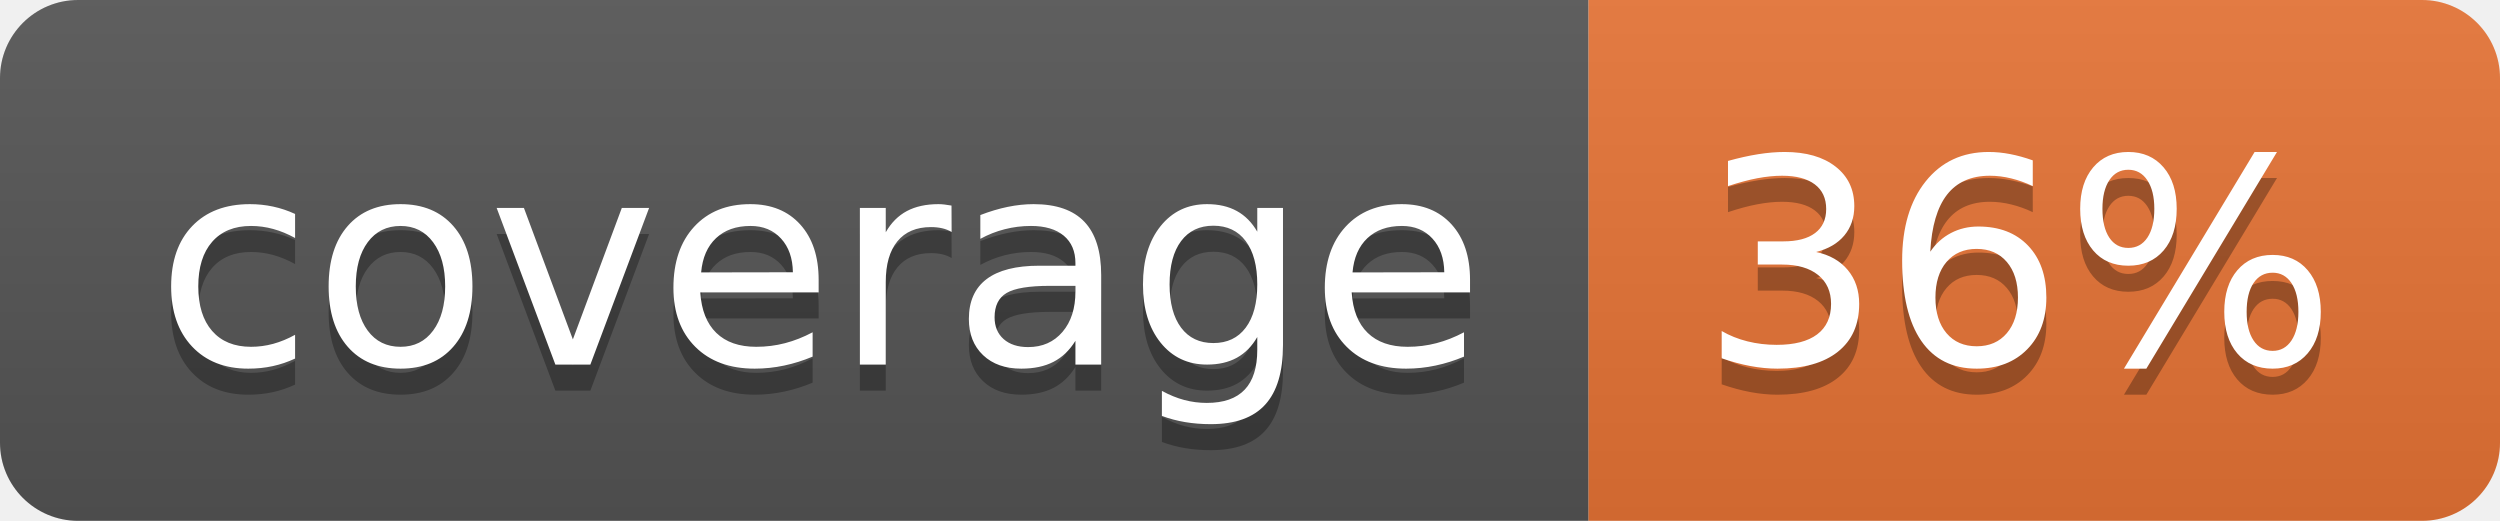
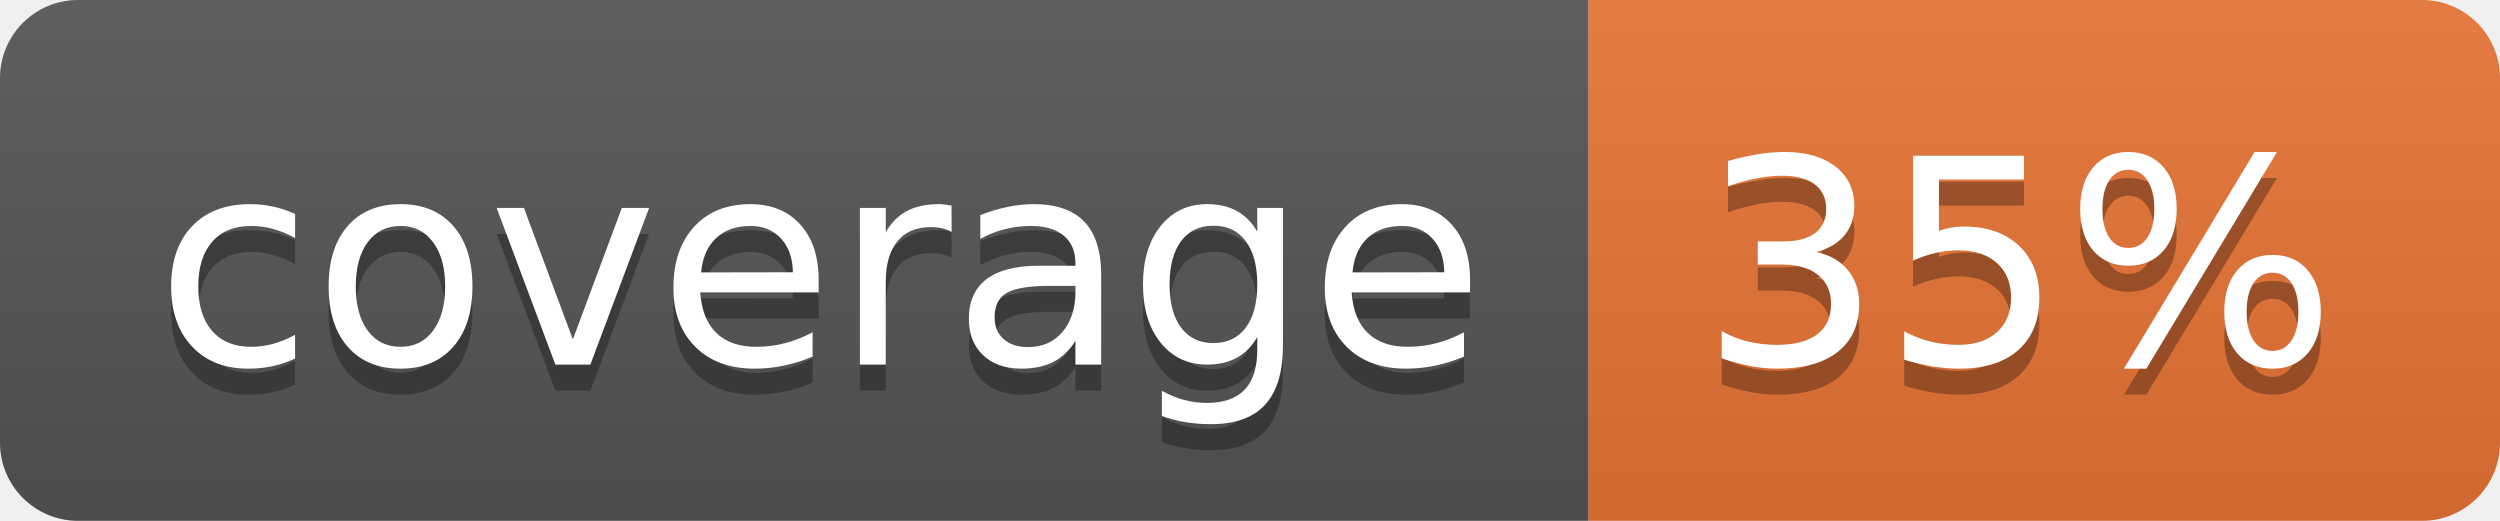
<svg xmlns="http://www.w3.org/2000/svg" width="96" height="20">
  <linearGradient id="b" x2="0" y2="100%">
    <stop offset="0" stop-color="#bbb" stop-opacity=".1" />
    <stop offset="1" stop-opacity=".1" />
  </linearGradient>
  <clipPath id="a">
    <rect width="96" height="20" rx="3" fill="#fff" />
  </clipPath>
  <g clip-path="url(#a)">
    <path fill="#555" d="M0 0h61v20H0z" />
    <path fill="#E87435" d="M61 0h35v20H61z" />
    <path fill="url(#b)" d="M0 0h96v20H0z" />
  </g>
  <g fill="#fff" text-anchor="middle" font-family="DejaVu Sans,Verdana,Geneva,sans-serif" font-size="110">
    <text x="315" y="150" fill="#010101" fill-opacity=".3" transform="scale(.1)" textLength="510">coverage</text>
    <text x="315" y="140" transform="scale(.1)" textLength="510">coverage</text>
-     <text x="775" y="150" fill="#010101" fill-opacity=".3" transform="scale(.1)" textLength="250">36%</text>
-     <text x="775" y="140" transform="scale(.1)" textLength="250">36%</text>
+     <text x="775" y="150" fill="#010101" fill-opacity=".3" transform="scale(.1)" textLength="250">35%</text>
+     <text x="775" y="140" transform="scale(.1)" textLength="250">35%</text>
  </g>
</svg>
